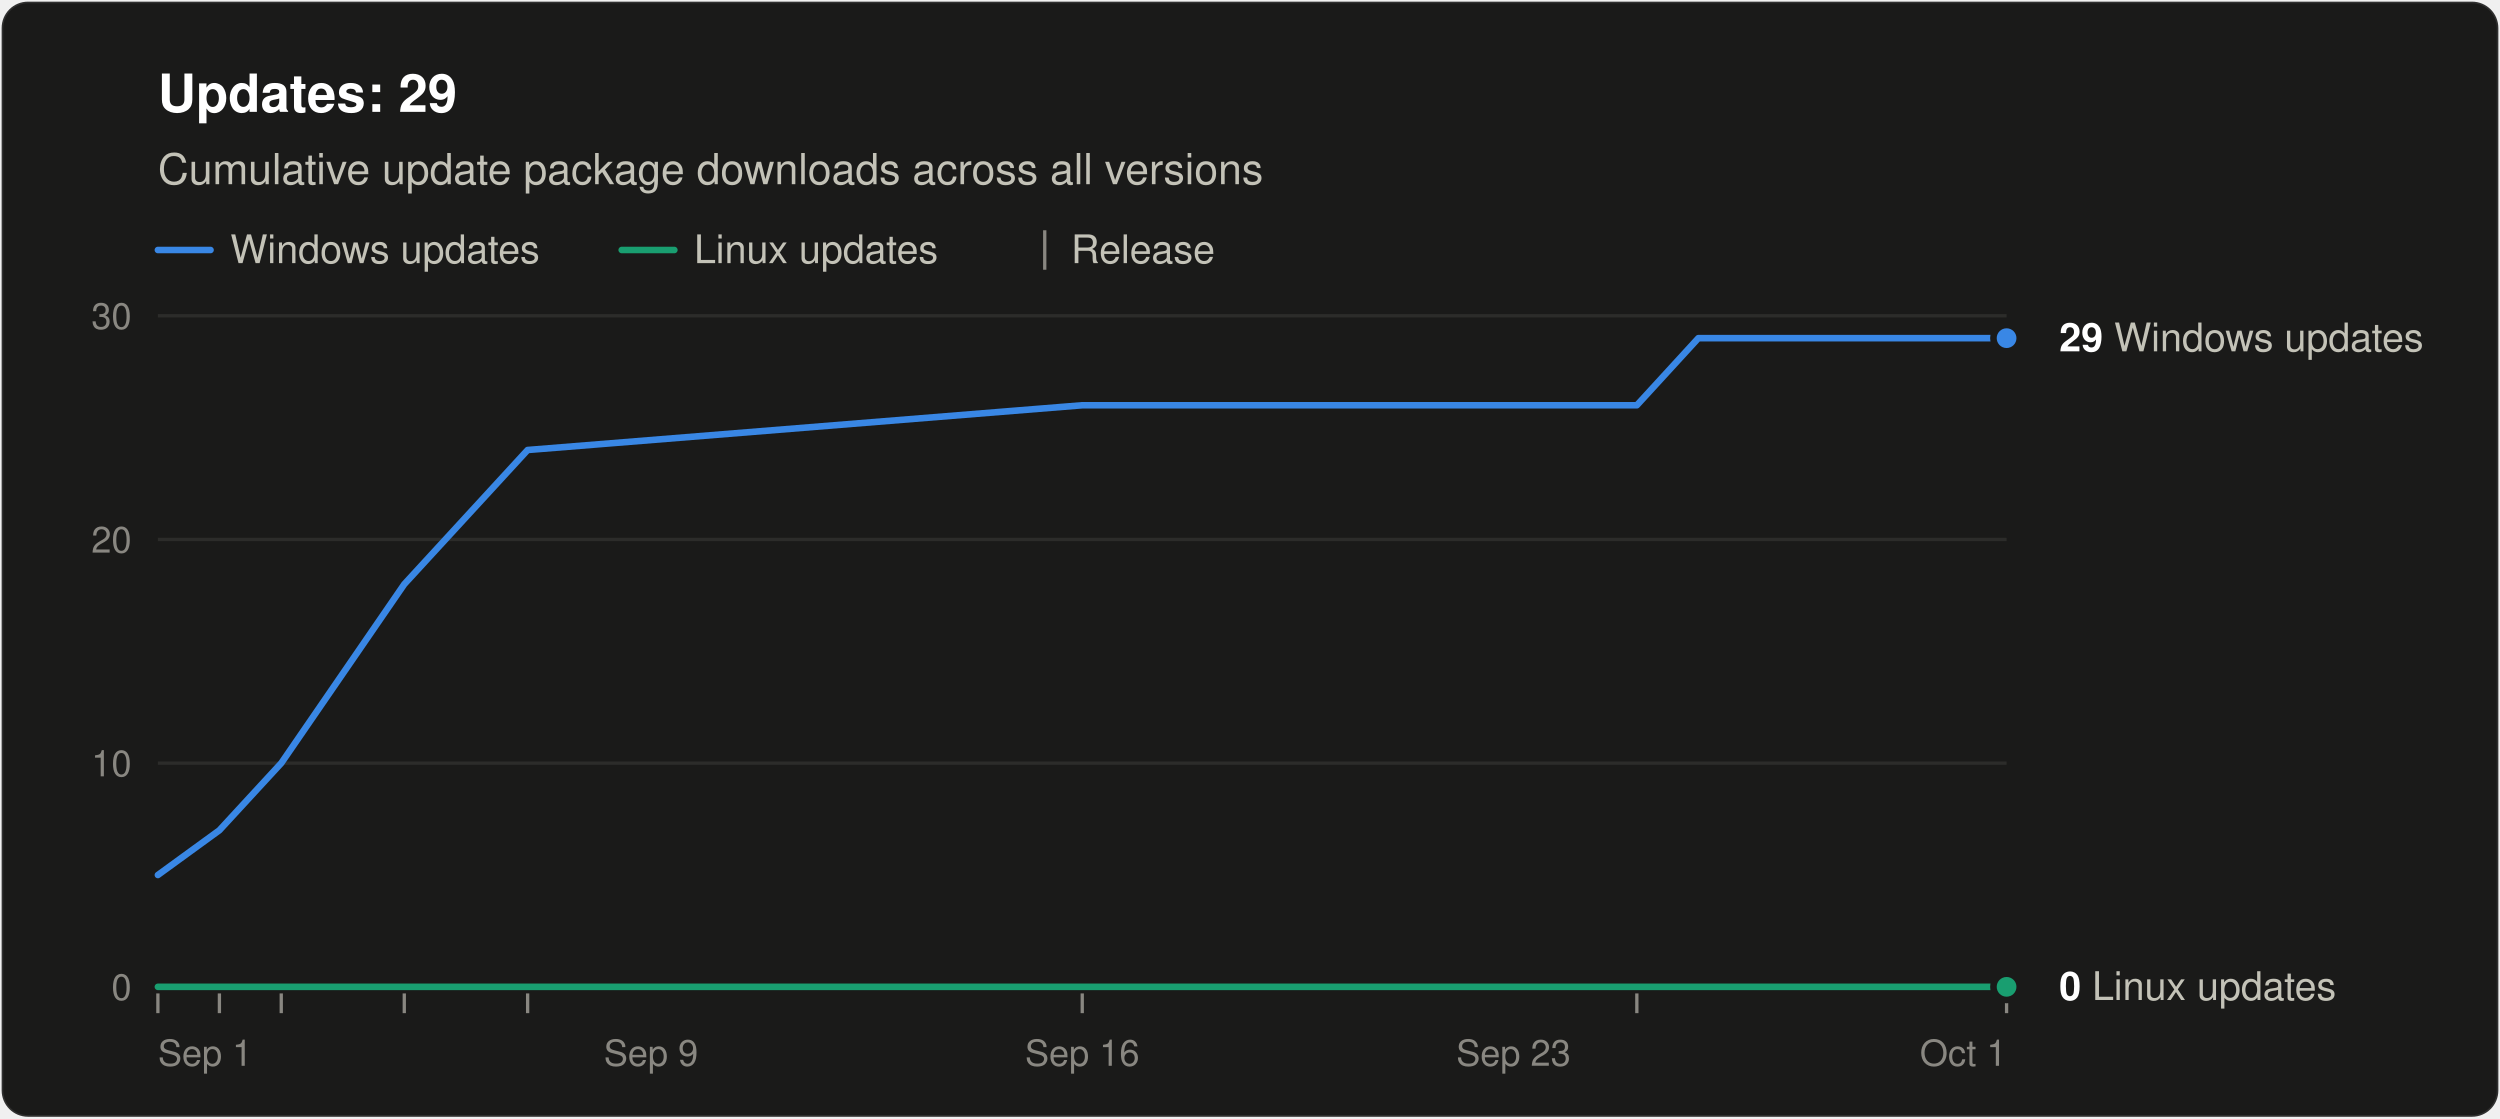
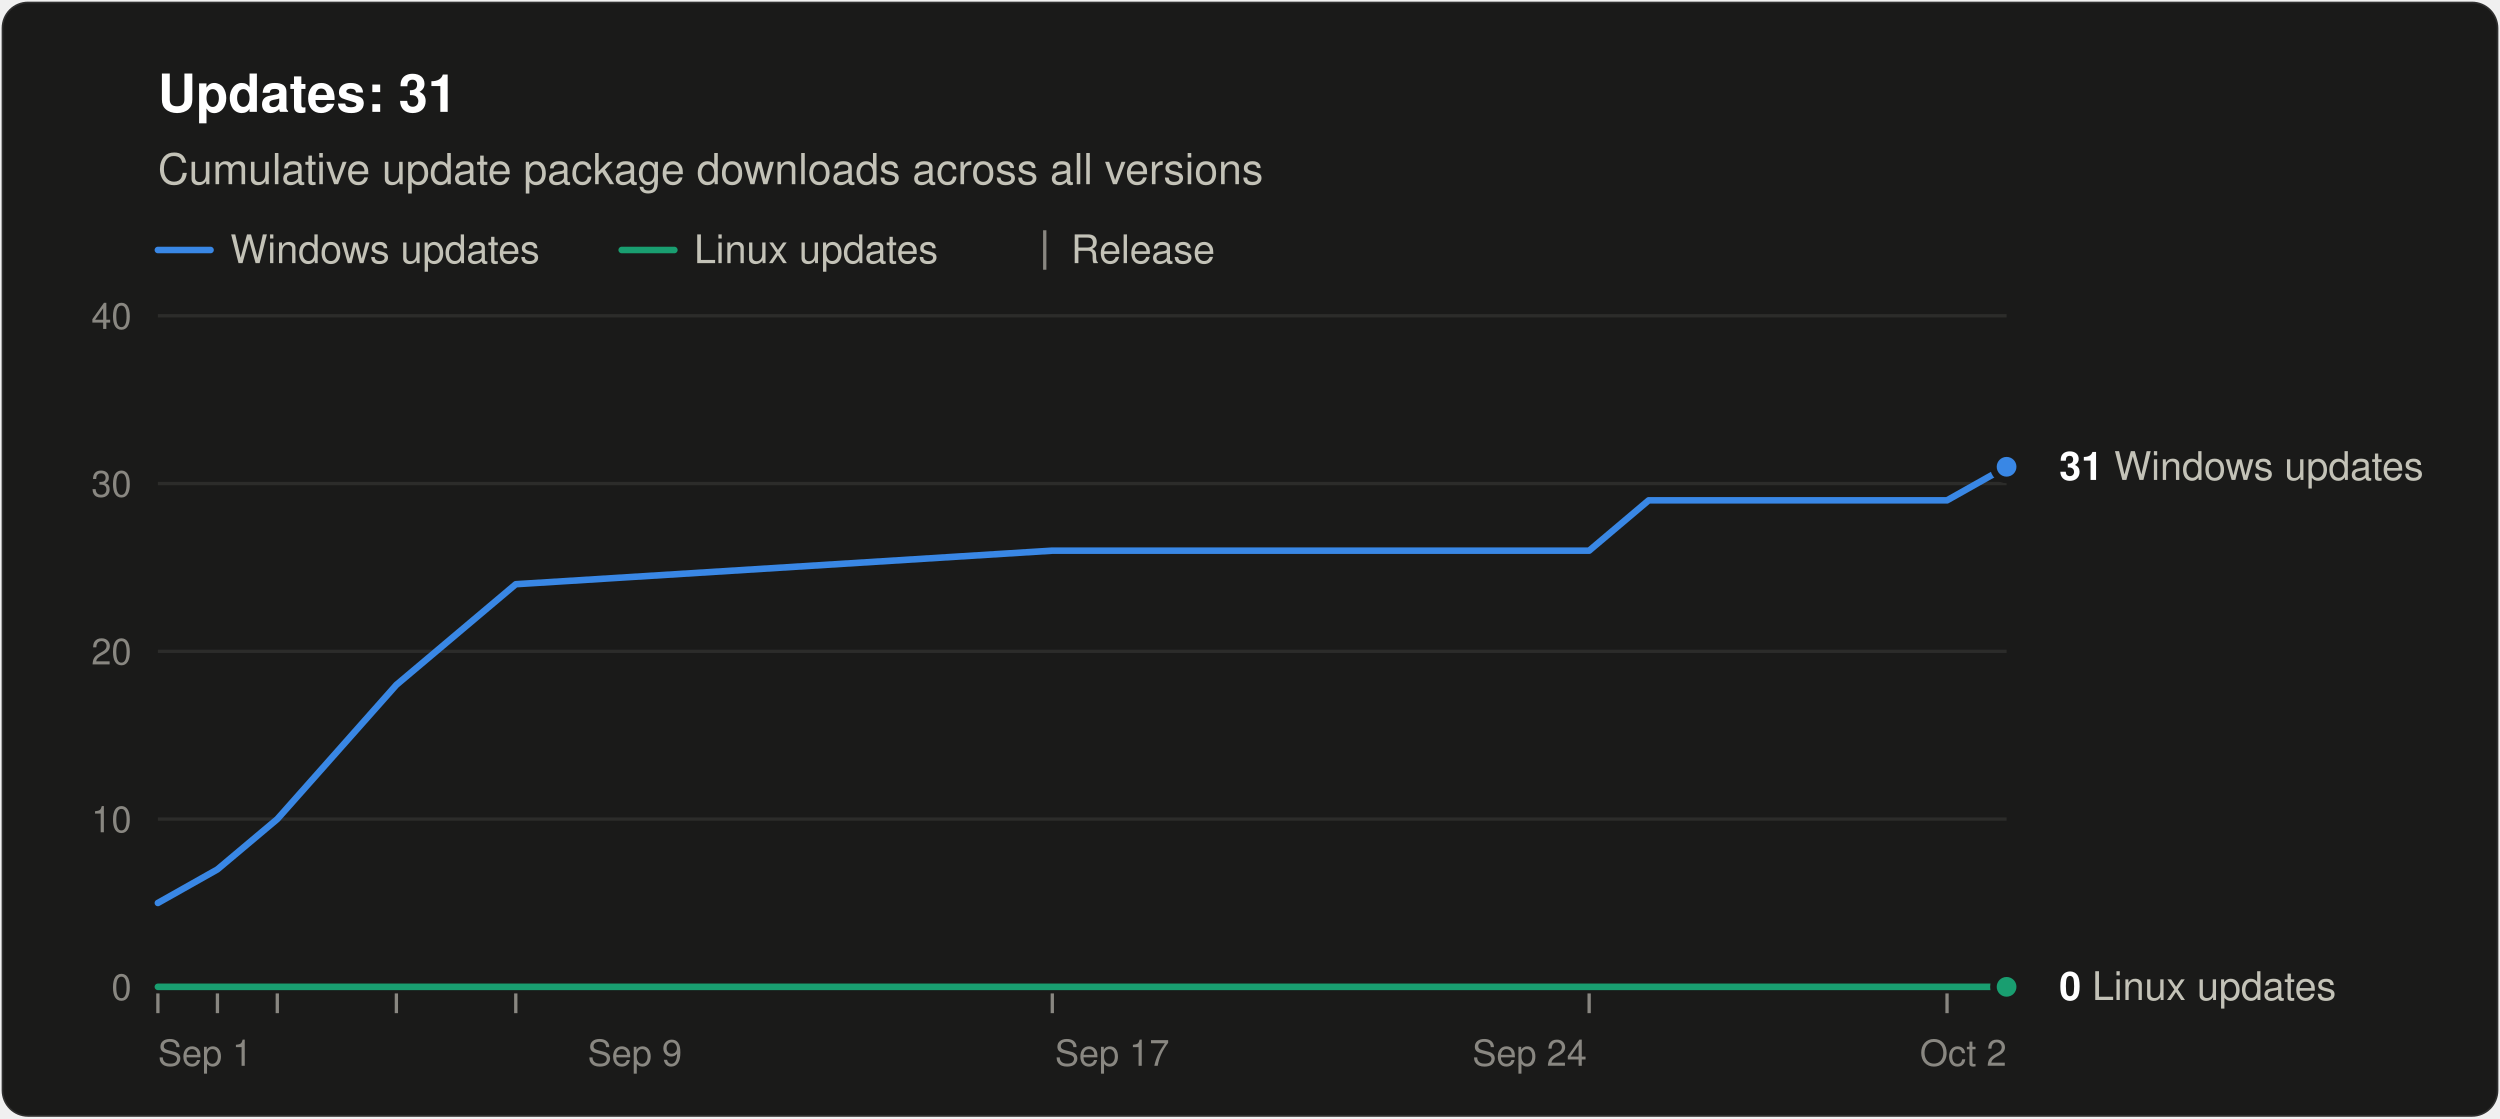
<svg xmlns="http://www.w3.org/2000/svg" width="760" height="340" viewBox="0 0 760 340" role="img" aria-labelledby="title desc" font-family="system-ui, -apple-system, &quot;Segoe UI&quot;, Helvetica, Arial, sans-serif">
  <rect x="0.5" y="0.5" width="759" height="339" rx="8" fill="#1a1a19" stroke="rgba(255,255,255,0.10)" />
-   <text x="48" y="34" font-size="16" font-weight="600" fill="#ffffff">Updates: 29</text>
+   <text x="48" y="34" font-size="16" font-weight="600" fill="#ffffff">Updates: 31</text>
  <text x="48" y="56" font-size="13" fill="#c3c2b7">Cumulative update package downloads across all versions</text>
  <line x1="48" y1="76" x2="64" y2="76" stroke="#3987e5" stroke-width="2" stroke-linecap="round" />
  <text x="70" y="80" font-size="12" fill="#c3c2b7">Windows updates</text>
  <line x1="189.0" y1="76" x2="205.0" y2="76" stroke="#199e70" stroke-width="2" stroke-linecap="round" />
  <text x="211.0" y="80" font-size="12" fill="#c3c2b7">Linux updates</text>
  <line x1="317.6" y1="70" x2="317.6" y2="82" stroke="#898781" />
  <text x="325.6" y="80" font-size="12" fill="#c3c2b7">Release</text>
  <line x1="48" y1="300.0" x2="610" y2="300.0" stroke="#383835" />
  <text x="40" y="304.0" font-size="11" text-anchor="end" fill="#898781" style="font-variant-numeric: tabular-nums">0</text>
-   <line x1="48" y1="232.0" x2="610" y2="232.0" stroke="#2c2c2a" />
-   <text x="40" y="236.0" font-size="11" text-anchor="end" fill="#898781" style="font-variant-numeric: tabular-nums">10</text>
-   <line x1="48" y1="164.0" x2="610" y2="164.0" stroke="#2c2c2a" />
-   <text x="40" y="168.0" font-size="11" text-anchor="end" fill="#898781" style="font-variant-numeric: tabular-nums">20</text>
+   <line x1="48" y1="249.0" x2="610" y2="249.0" stroke="#2c2c2a" />
+   <text x="40" y="253.0" font-size="11" text-anchor="end" fill="#898781" style="font-variant-numeric: tabular-nums">10</text>
+   <line x1="48" y1="198.0" x2="610" y2="198.0" stroke="#2c2c2a" />
+   <text x="40" y="202.0" font-size="11" text-anchor="end" fill="#898781" style="font-variant-numeric: tabular-nums">20</text>
+   <line x1="48" y1="147.0" x2="610" y2="147.0" stroke="#2c2c2a" />
+   <text x="40" y="151.0" font-size="11" text-anchor="end" fill="#898781" style="font-variant-numeric: tabular-nums">30</text>
  <line x1="48" y1="96.0" x2="610" y2="96.0" stroke="#2c2c2a" />
-   <text x="40" y="100.0" font-size="11" text-anchor="end" fill="#898781" style="font-variant-numeric: tabular-nums">30</text>
+   <text x="40" y="100.0" font-size="11" text-anchor="end" fill="#898781" style="font-variant-numeric: tabular-nums">40</text>
  <text x="48.0" y="324" font-size="11" text-anchor="start" fill="#898781">Sep 1</text>
-   <text x="197.9" y="324" font-size="11" text-anchor="middle" fill="#898781">Sep 9</text>
-   <text x="329.0" y="324" font-size="11" text-anchor="middle" fill="#898781">Sep 16</text>
-   <text x="460.1" y="324" font-size="11" text-anchor="middle" fill="#898781">Sep 23</text>
-   <text x="610.0" y="324" font-size="11" text-anchor="end" fill="#898781">Oct 1</text>
+   <text x="193.0" y="324" font-size="11" text-anchor="middle" fill="#898781">Sep 9</text>
+   <text x="338.1" y="324" font-size="11" text-anchor="middle" fill="#898781">Sep 17</text>
+   <text x="465.0" y="324" font-size="11" text-anchor="middle" fill="#898781">Sep 24</text>
+   <text x="610.0" y="324" font-size="11" text-anchor="end" fill="#898781">Oct 2</text>
  <line x1="48.0" y1="302" x2="48.0" y2="308" stroke="#898781" />
-   <line x1="66.7" y1="302" x2="66.7" y2="308" stroke="#898781" />
-   <line x1="85.5" y1="302" x2="85.5" y2="308" stroke="#898781" />
-   <line x1="122.9" y1="302" x2="122.9" y2="308" stroke="#898781" />
-   <line x1="160.4" y1="302" x2="160.4" y2="308" stroke="#898781" />
-   <line x1="329.0" y1="302" x2="329.0" y2="308" stroke="#898781" />
-   <line x1="497.6" y1="302" x2="497.6" y2="308" stroke="#898781" />
-   <line x1="610.0" y1="302" x2="610.0" y2="308" stroke="#898781" />
-   <polyline points="48.0,266.0 66.7,252.4 85.5,232.0 122.9,177.6 160.4,136.8 329.0,123.2 497.6,123.2 516.3,102.8 535.1,102.8 553.8,102.8 572.5,102.8 591.3,102.8 610.0,102.8" fill="none" stroke="#3987e5" stroke-width="2" stroke-linejoin="round" stroke-linecap="round" />
-   <polyline points="48.0,300.0 66.7,300.0 85.5,300.0 122.9,300.0 160.4,300.0 329.0,300.0 497.6,300.0 516.3,300.0 535.1,300.0 553.8,300.0 572.5,300.0 591.3,300.0 610.0,300.0" fill="none" stroke="#199e70" stroke-width="2" stroke-linejoin="round" stroke-linecap="round" />
-   <circle cx="610.0" cy="102.8" r="4" fill="#3987e5" stroke="#1a1a19" stroke-width="2" />
-   <text x="626.0" y="106.8" font-size="12" fill="#c3c2b7">
-     <tspan font-weight="600" fill="#ffffff">29</tspan> Windows updates</text>
+   <line x1="66.1" y1="302" x2="66.1" y2="308" stroke="#898781" />
+   <line x1="84.3" y1="302" x2="84.3" y2="308" stroke="#898781" />
+   <line x1="120.5" y1="302" x2="120.5" y2="308" stroke="#898781" />
+   <line x1="156.8" y1="302" x2="156.8" y2="308" stroke="#898781" />
+   <line x1="319.9" y1="302" x2="319.9" y2="308" stroke="#898781" />
+   <line x1="483.1" y1="302" x2="483.1" y2="308" stroke="#898781" />
+   <line x1="591.9" y1="302" x2="591.9" y2="308" stroke="#898781" />
+   <polyline points="48.0,274.5 66.1,264.3 84.3,249.0 120.5,208.2 156.8,177.6 319.9,167.4 483.1,167.4 501.2,152.1 519.4,152.1 537.5,152.1 555.6,152.1 573.7,152.1 591.9,152.1 610.0,141.9" fill="none" stroke="#3987e5" stroke-width="2" stroke-linejoin="round" stroke-linecap="round" />
+   <polyline points="48.0,300.0 66.1,300.0 84.3,300.0 120.5,300.0 156.8,300.0 319.9,300.0 483.1,300.0 501.2,300.0 519.4,300.0 537.5,300.0 555.6,300.0 573.7,300.0 591.9,300.0 610.0,300.0" fill="none" stroke="#199e70" stroke-width="2" stroke-linejoin="round" stroke-linecap="round" />
+   <circle cx="610.0" cy="141.9" r="4" fill="#3987e5" stroke="#1a1a19" stroke-width="2" />
+   <text x="626.0" y="145.9" font-size="12" fill="#c3c2b7">
+     <tspan font-weight="600" fill="#ffffff">31</tspan> Windows updates</text>
  <circle cx="610.0" cy="300.0" r="4" fill="#199e70" stroke="#1a1a19" stroke-width="2" />
  <text x="626.0" y="304.0" font-size="12" fill="#c3c2b7">
    <tspan font-weight="600" fill="#ffffff">0</tspan> Linux updates</text>
</svg>
